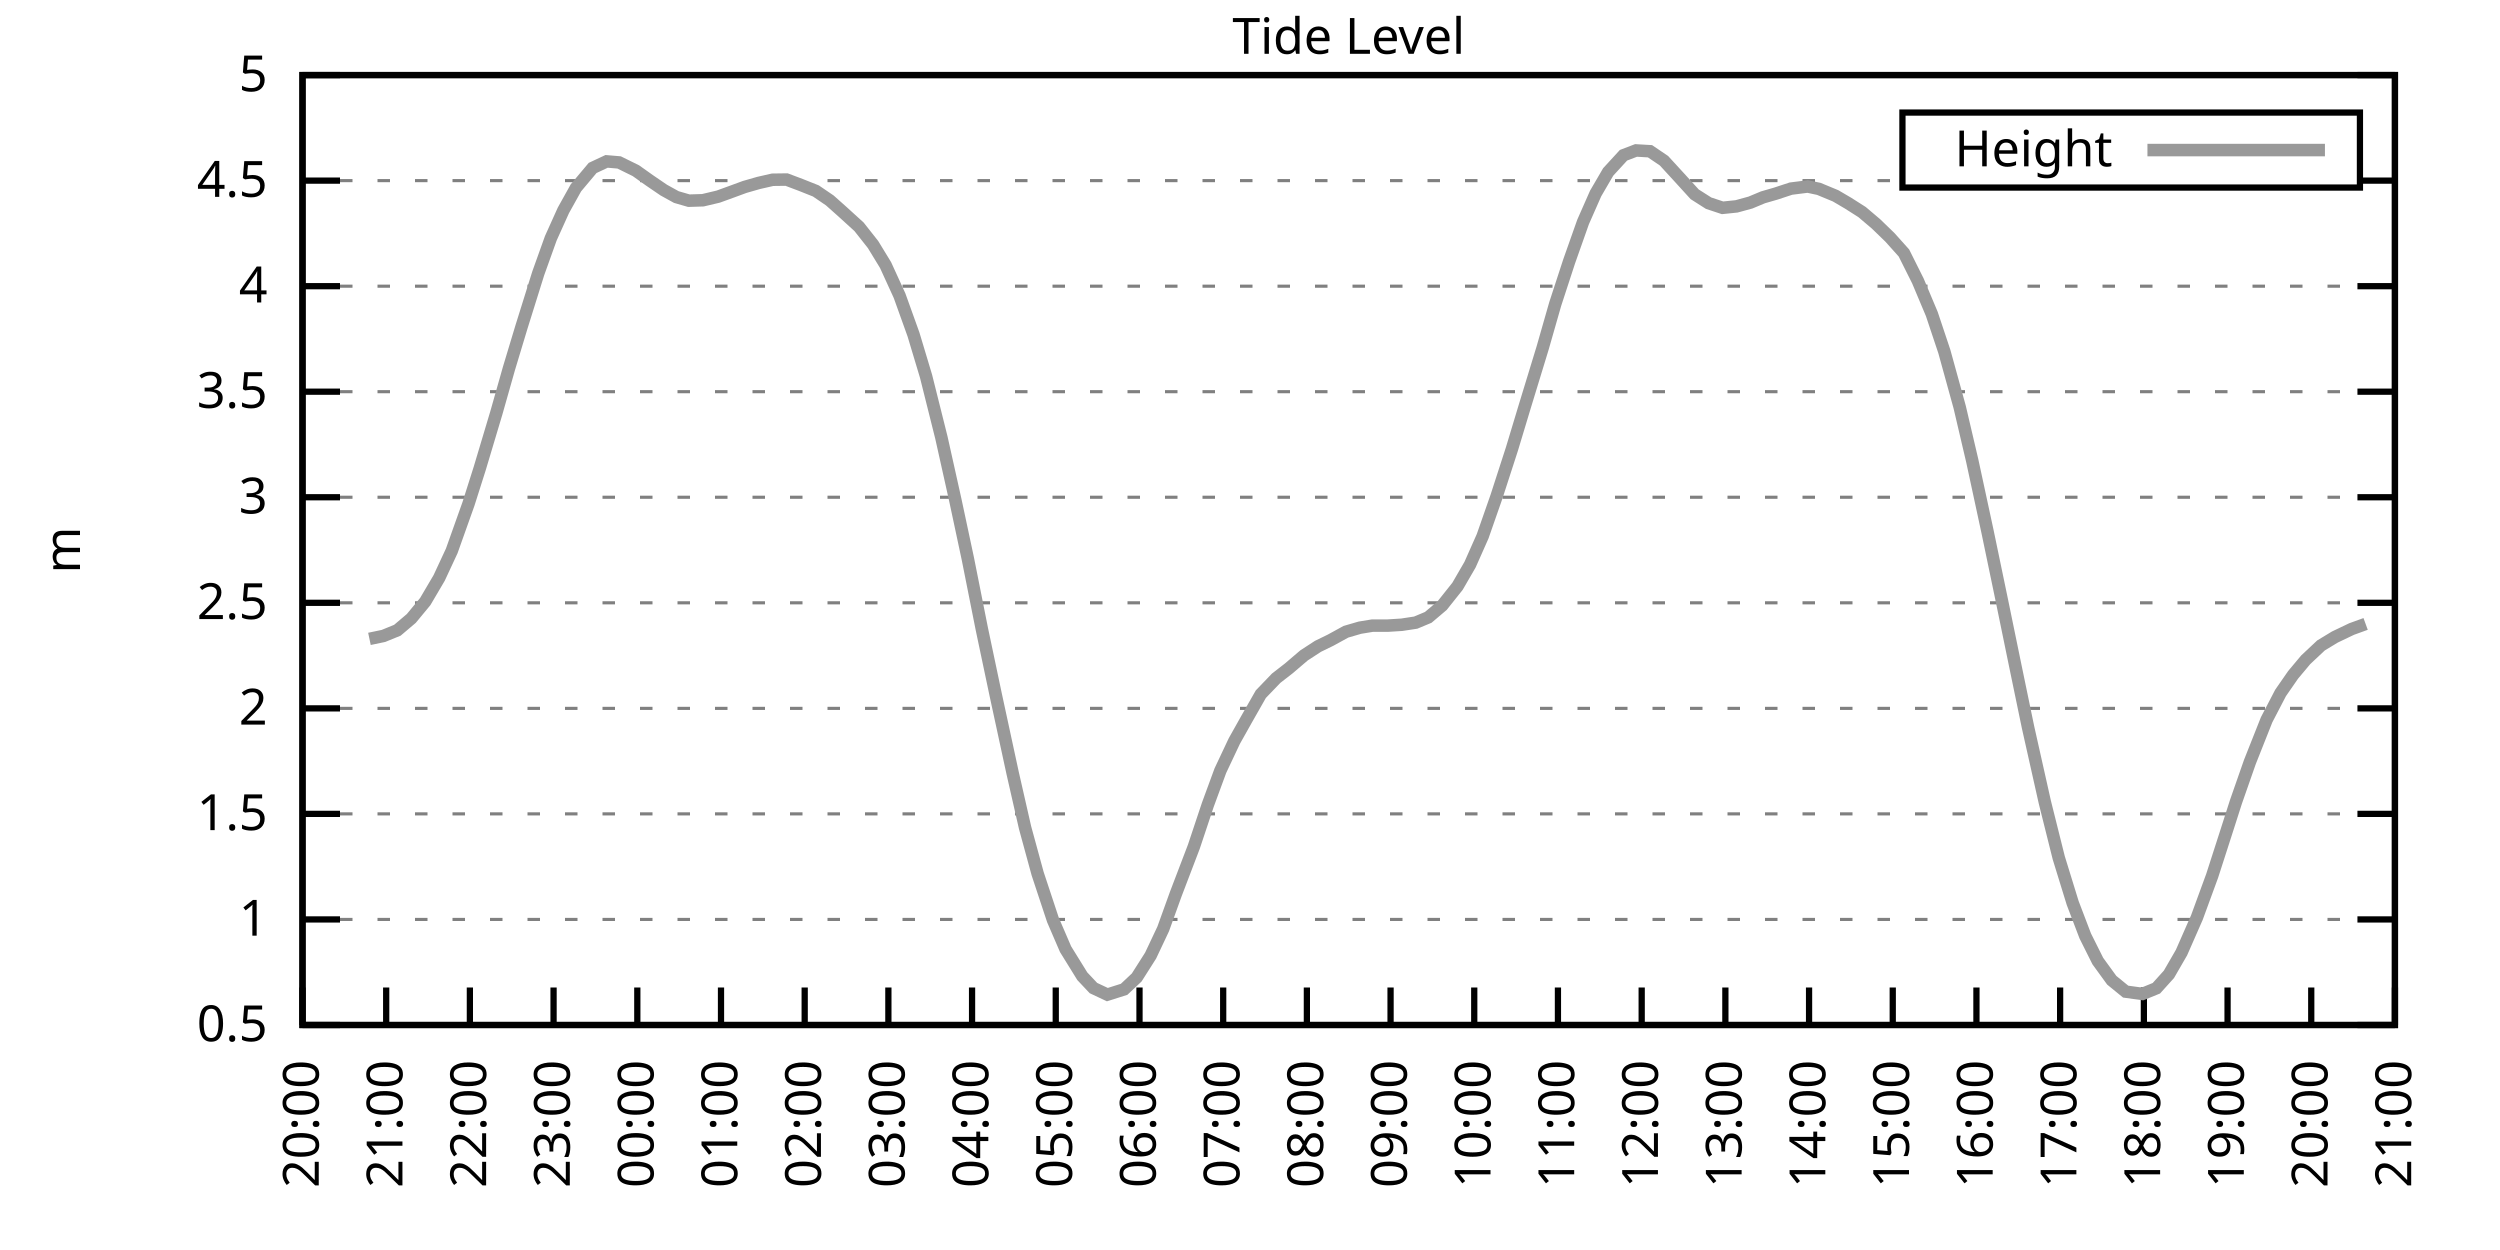
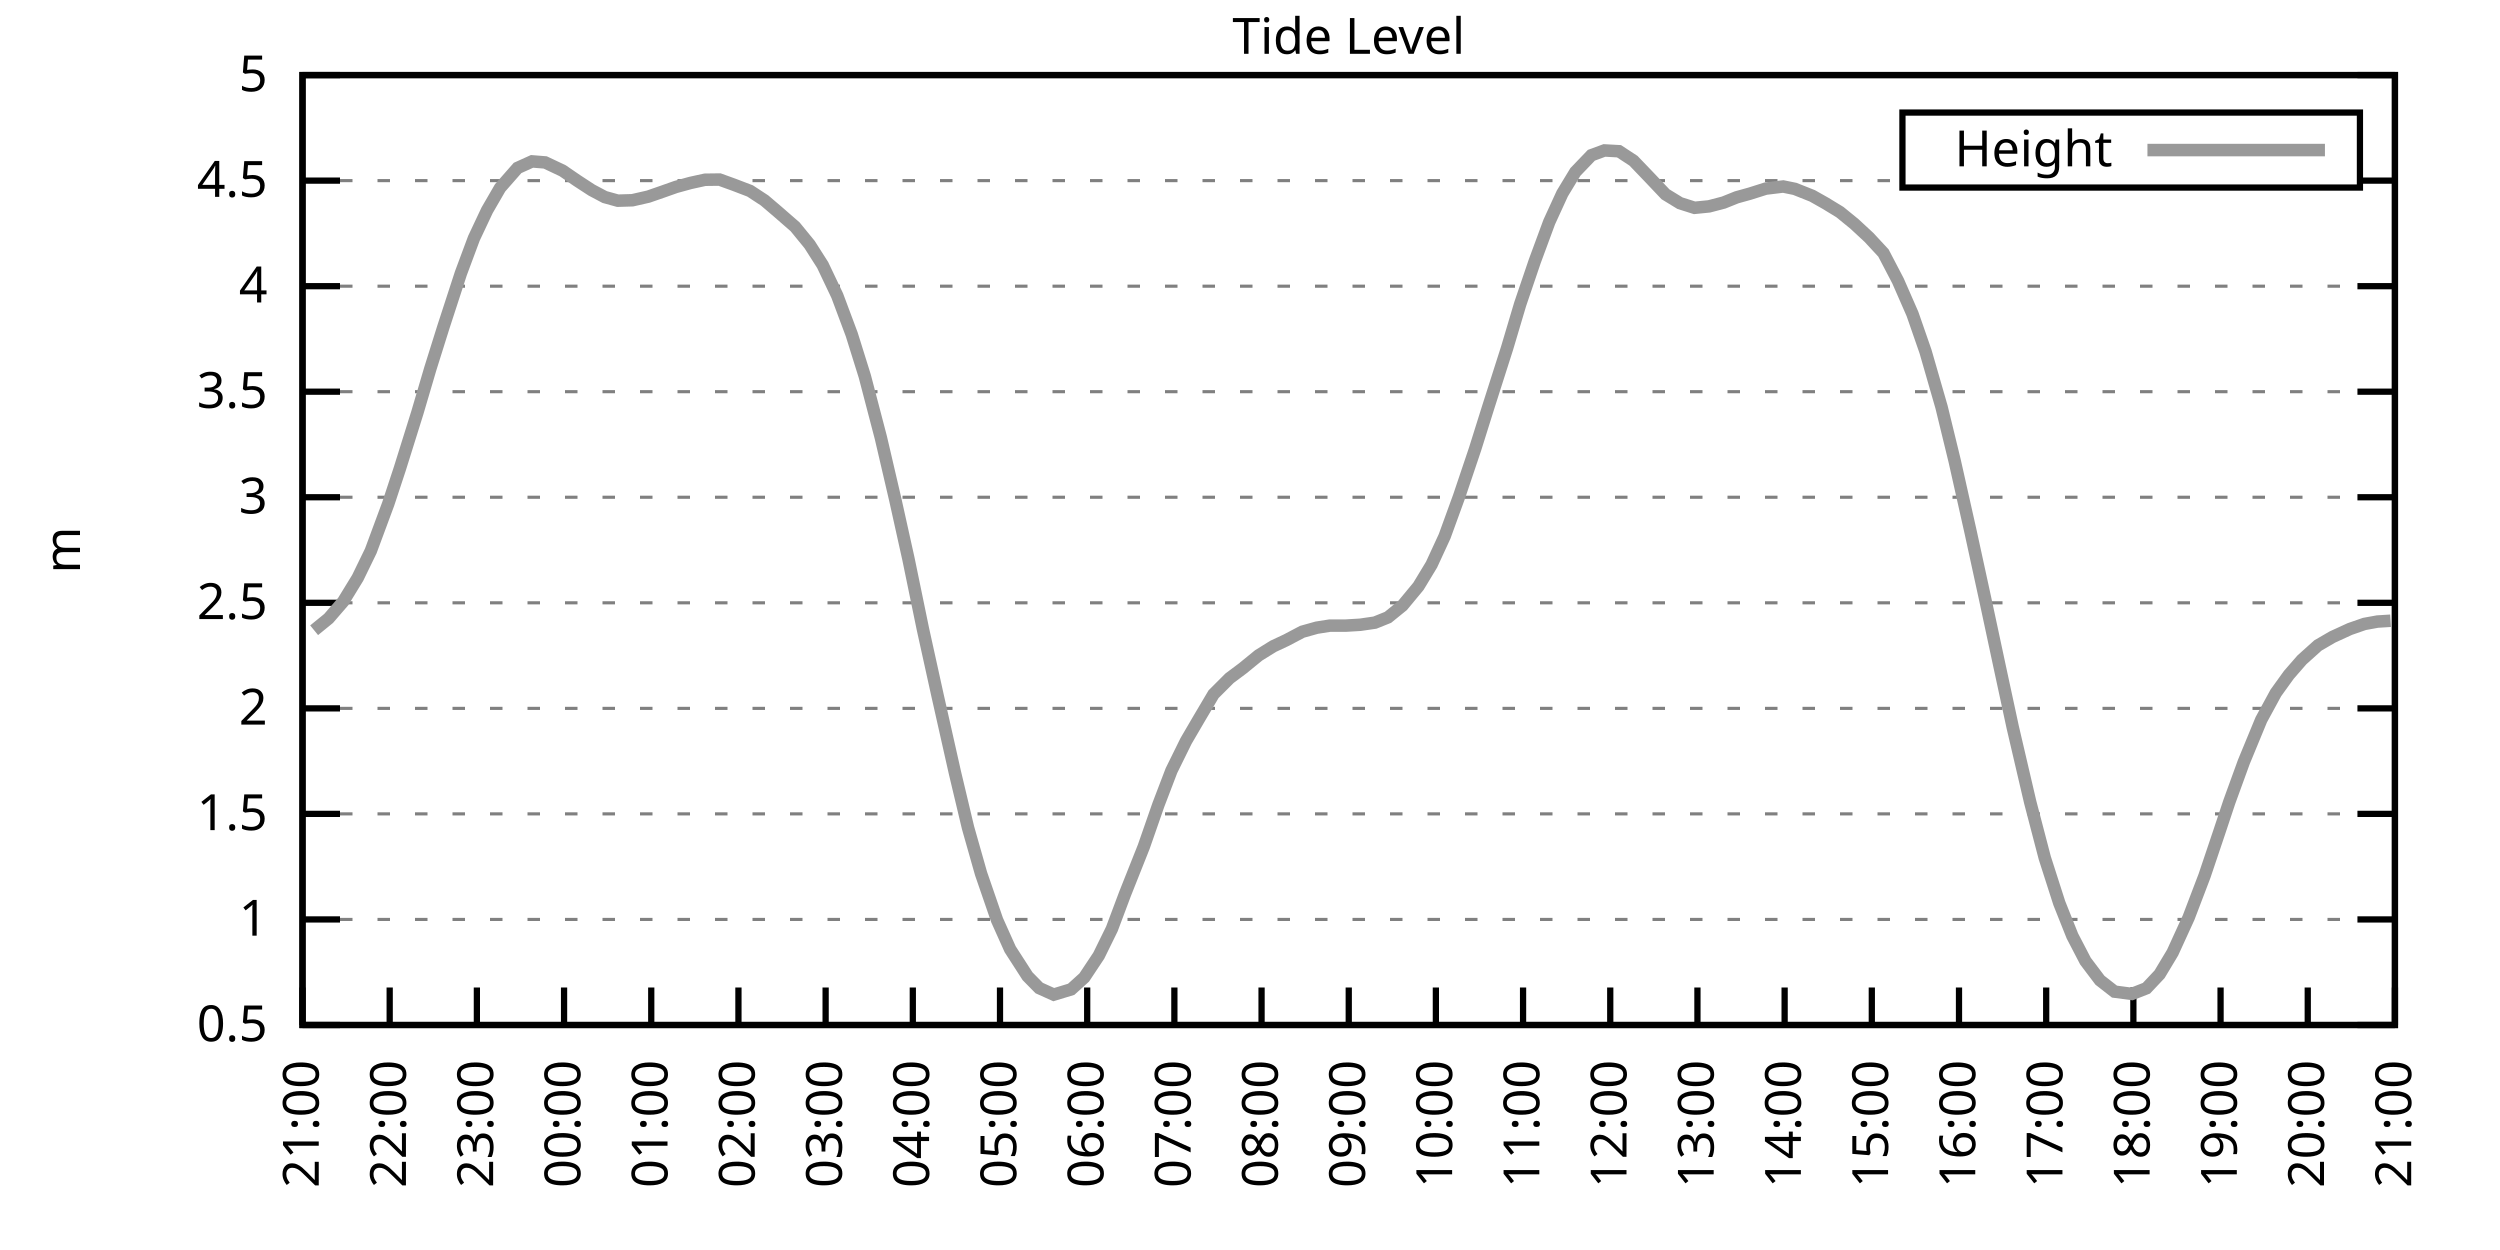
<svg xmlns="http://www.w3.org/2000/svg" xmlns:xlink="http://www.w3.org/1999/xlink" width="400" height="200" viewBox="0 0 400 200">
  <g id="gnuplot_canvas">
    <rect x="0" y="0" width="400" height="200" fill="none" />
    <defs>
      <circle id="gpDot" r="0.5" stroke-width="0.5" stroke="currentColor" />
      <path id="gpPt0" stroke-width="0.333" stroke="currentColor" d="M-1,0 h2 M0,-1 v2" />
      <path id="gpPt1" stroke-width="0.333" stroke="currentColor" d="M-1,-1 L1,1 M1,-1 L-1,1" />
      <path id="gpPt2" stroke-width="0.333" stroke="currentColor" d="M-1,0 L1,0 M0,-1 L0,1 M-1,-1 L1,1 M-1,1 L1,-1" />
      <rect id="gpPt3" stroke-width="0.333" stroke="currentColor" x="-1" y="-1" width="2" height="2" />
      <rect id="gpPt4" stroke-width="0.333" stroke="currentColor" fill="currentColor" x="-1" y="-1" width="2" height="2" />
      <circle id="gpPt5" stroke-width="0.333" stroke="currentColor" cx="0" cy="0" r="1" />
      <use xlink:href="#gpPt5" id="gpPt6" fill="currentColor" stroke="none" />
      <path id="gpPt7" stroke-width="0.333" stroke="currentColor" d="M0,-1.33 L-1.33,0.67 L1.33,0.67 z" />
      <use xlink:href="#gpPt7" id="gpPt8" fill="currentColor" stroke="none" />
      <use xlink:href="#gpPt7" id="gpPt9" stroke="currentColor" transform="rotate(180)" />
      <use xlink:href="#gpPt9" id="gpPt10" fill="currentColor" stroke="none" />
      <use xlink:href="#gpPt3" id="gpPt11" stroke="currentColor" transform="rotate(45)" />
      <use xlink:href="#gpPt11" id="gpPt12" fill="currentColor" stroke="none" />
      <path id="gpPt13" stroke-width="0.333" stroke="currentColor" d="M0,1.330 L1.265,0.411 L0.782,-1.067 L-0.782,-1.076 L-1.265,0.411 z" />
      <use xlink:href="#gpPt13" id="gpPt14" fill="currentColor" stroke="none" />
      <filter id="textbox" filterUnits="objectBoundingBox" x="0" y="0" height="1" width="1">
        <feFlood flood-color="white" flood-opacity="1" result="bgnd" />
        <feComposite in="SourceGraphic" in2="bgnd" operator="atop" />
      </filter>
      <filter id="greybox" filterUnits="objectBoundingBox" x="0" y="0" height="1" width="1">
        <feFlood flood-color="lightgrey" flood-opacity="1" result="grey" />
        <feComposite in="SourceGraphic" in2="grey" operator="atop" />
      </filter>
    </defs>
    <g fill="none" color="white" stroke="currentColor" stroke-width="1.00" stroke-linecap="butt" stroke-linejoin="miter">
</g>
    <g fill="none" color="black" stroke="currentColor" stroke-width="1.00" stroke-linecap="butt" stroke-linejoin="miter">
      <g stroke="none" shape-rendering="crispEdges">
        <polygon fill="rgb(255, 255, 255)" points="48.40,164.00 383.18,164.00 383.18,12.02 48.40,12.02 " />
      </g>
    </g>
    <g fill="none" color="black" stroke="currentColor" stroke-width="1.00" stroke-linecap="butt" stroke-linejoin="miter">
</g>
    <g fill="none" color="black" stroke="black" stroke-width="0.50" stroke-linecap="butt" stroke-linejoin="miter">
</g>
    <g fill="none" color="gray" stroke="currentColor" stroke-width="0.50" stroke-linecap="butt" stroke-linejoin="miter">
      <path stroke="gray" stroke-dasharray="2,4" class="gridline" d="M48.40,164.00 L383.19,164.00  " />
    </g>
    <g fill="none" color="gray" stroke="gray" stroke-width="1.00" stroke-linecap="butt" stroke-linejoin="miter">
</g>
    <g fill="none" color="black" stroke="currentColor" stroke-width="1.00" stroke-linecap="butt" stroke-linejoin="miter">
      <path stroke="black" d="M48.40,164.00 L54.40,164.00 M383.19,164.00 L377.19,164.00  " />
      <g transform="translate(42.80,166.60)" stroke="none" fill="black" font-family="Sans" font-size="8.00" text-anchor="end">
        <text>
          <tspan font-family="Sans"> 0.5</tspan>
        </text>
      </g>
    </g>
    <g fill="none" color="black" stroke="currentColor" stroke-width="1.00" stroke-linecap="butt" stroke-linejoin="miter">
</g>
    <g fill="none" color="black" stroke="black" stroke-width="0.50" stroke-linecap="butt" stroke-linejoin="miter">
</g>
    <g fill="none" color="gray" stroke="currentColor" stroke-width="0.50" stroke-linecap="butt" stroke-linejoin="miter">
      <path stroke="gray" stroke-dasharray="2,4" class="gridline" d="M48.40,147.11 L383.19,147.11  " />
    </g>
    <g fill="none" color="gray" stroke="gray" stroke-width="1.00" stroke-linecap="butt" stroke-linejoin="miter">
</g>
    <g fill="none" color="black" stroke="currentColor" stroke-width="1.00" stroke-linecap="butt" stroke-linejoin="miter">
      <path stroke="black" d="M48.40,147.11 L54.40,147.11 M383.19,147.11 L377.19,147.11  " />
      <g transform="translate(42.80,149.71)" stroke="none" fill="black" font-family="Sans" font-size="8.00" text-anchor="end">
        <text>
          <tspan font-family="Sans"> 1</tspan>
        </text>
      </g>
    </g>
    <g fill="none" color="black" stroke="currentColor" stroke-width="1.00" stroke-linecap="butt" stroke-linejoin="miter">
</g>
    <g fill="none" color="black" stroke="black" stroke-width="0.50" stroke-linecap="butt" stroke-linejoin="miter">
</g>
    <g fill="none" color="gray" stroke="currentColor" stroke-width="0.50" stroke-linecap="butt" stroke-linejoin="miter">
      <path stroke="gray" stroke-dasharray="2,4" class="gridline" d="M48.40,130.22 L383.19,130.22  " />
    </g>
    <g fill="none" color="gray" stroke="gray" stroke-width="1.00" stroke-linecap="butt" stroke-linejoin="miter">
</g>
    <g fill="none" color="black" stroke="currentColor" stroke-width="1.00" stroke-linecap="butt" stroke-linejoin="miter">
      <path stroke="black" d="M48.40,130.22 L54.40,130.22 M383.19,130.22 L377.19,130.22  " />
      <g transform="translate(42.80,132.82)" stroke="none" fill="black" font-family="Sans" font-size="8.00" text-anchor="end">
        <text>
          <tspan font-family="Sans"> 1.5</tspan>
        </text>
      </g>
    </g>
    <g fill="none" color="black" stroke="currentColor" stroke-width="1.00" stroke-linecap="butt" stroke-linejoin="miter">
</g>
    <g fill="none" color="black" stroke="black" stroke-width="0.50" stroke-linecap="butt" stroke-linejoin="miter">
</g>
    <g fill="none" color="gray" stroke="currentColor" stroke-width="0.50" stroke-linecap="butt" stroke-linejoin="miter">
      <path stroke="gray" stroke-dasharray="2,4" class="gridline" d="M48.40,113.34 L383.19,113.34  " />
    </g>
    <g fill="none" color="gray" stroke="gray" stroke-width="1.00" stroke-linecap="butt" stroke-linejoin="miter">
</g>
    <g fill="none" color="black" stroke="currentColor" stroke-width="1.00" stroke-linecap="butt" stroke-linejoin="miter">
      <path stroke="black" d="M48.40,113.34 L54.40,113.34 M383.19,113.34 L377.19,113.34  " />
      <g transform="translate(42.80,115.94)" stroke="none" fill="black" font-family="Sans" font-size="8.00" text-anchor="end">
        <text>
          <tspan font-family="Sans"> 2</tspan>
        </text>
      </g>
    </g>
    <g fill="none" color="black" stroke="currentColor" stroke-width="1.00" stroke-linecap="butt" stroke-linejoin="miter">
</g>
    <g fill="none" color="black" stroke="black" stroke-width="0.50" stroke-linecap="butt" stroke-linejoin="miter">
</g>
    <g fill="none" color="gray" stroke="currentColor" stroke-width="0.50" stroke-linecap="butt" stroke-linejoin="miter">
      <path stroke="gray" stroke-dasharray="2,4" class="gridline" d="M48.40,96.45 L383.19,96.45  " />
    </g>
    <g fill="none" color="gray" stroke="gray" stroke-width="1.00" stroke-linecap="butt" stroke-linejoin="miter">
</g>
    <g fill="none" color="black" stroke="currentColor" stroke-width="1.00" stroke-linecap="butt" stroke-linejoin="miter">
      <path stroke="black" d="M48.40,96.45 L54.40,96.45 M383.19,96.45 L377.19,96.45  " />
      <g transform="translate(42.80,99.05)" stroke="none" fill="black" font-family="Sans" font-size="8.00" text-anchor="end">
        <text>
          <tspan font-family="Sans"> 2.5</tspan>
        </text>
      </g>
    </g>
    <g fill="none" color="black" stroke="currentColor" stroke-width="1.00" stroke-linecap="butt" stroke-linejoin="miter">
</g>
    <g fill="none" color="black" stroke="black" stroke-width="0.50" stroke-linecap="butt" stroke-linejoin="miter">
</g>
    <g fill="none" color="gray" stroke="currentColor" stroke-width="0.50" stroke-linecap="butt" stroke-linejoin="miter">
      <path stroke="gray" stroke-dasharray="2,4" class="gridline" d="M48.40,79.56 L383.19,79.56  " />
    </g>
    <g fill="none" color="gray" stroke="gray" stroke-width="1.00" stroke-linecap="butt" stroke-linejoin="miter">
</g>
    <g fill="none" color="black" stroke="currentColor" stroke-width="1.00" stroke-linecap="butt" stroke-linejoin="miter">
      <path stroke="black" d="M48.40,79.56 L54.40,79.56 M383.19,79.56 L377.19,79.56  " />
      <g transform="translate(42.80,82.16)" stroke="none" fill="black" font-family="Sans" font-size="8.00" text-anchor="end">
        <text>
          <tspan font-family="Sans"> 3</tspan>
        </text>
      </g>
    </g>
    <g fill="none" color="black" stroke="currentColor" stroke-width="1.00" stroke-linecap="butt" stroke-linejoin="miter">
</g>
    <g fill="none" color="black" stroke="black" stroke-width="0.50" stroke-linecap="butt" stroke-linejoin="miter">
</g>
    <g fill="none" color="gray" stroke="currentColor" stroke-width="0.50" stroke-linecap="butt" stroke-linejoin="miter">
      <path stroke="gray" stroke-dasharray="2,4" class="gridline" d="M48.40,62.67 L383.19,62.67  " />
    </g>
    <g fill="none" color="gray" stroke="gray" stroke-width="1.00" stroke-linecap="butt" stroke-linejoin="miter">
</g>
    <g fill="none" color="black" stroke="currentColor" stroke-width="1.00" stroke-linecap="butt" stroke-linejoin="miter">
      <path stroke="black" d="M48.40,62.67 L54.40,62.67 M383.19,62.67 L377.19,62.67  " />
      <g transform="translate(42.80,65.27)" stroke="none" fill="black" font-family="Sans" font-size="8.00" text-anchor="end">
        <text>
          <tspan font-family="Sans"> 3.5</tspan>
        </text>
      </g>
    </g>
    <g fill="none" color="black" stroke="currentColor" stroke-width="1.00" stroke-linecap="butt" stroke-linejoin="miter">
</g>
    <g fill="none" color="black" stroke="black" stroke-width="0.50" stroke-linecap="butt" stroke-linejoin="miter">
</g>
    <g fill="none" color="gray" stroke="currentColor" stroke-width="0.50" stroke-linecap="butt" stroke-linejoin="miter">
      <path stroke="gray" stroke-dasharray="2,4" class="gridline" d="M48.40,45.79 L383.19,45.79  " />
    </g>
    <g fill="none" color="gray" stroke="gray" stroke-width="1.00" stroke-linecap="butt" stroke-linejoin="miter">
</g>
    <g fill="none" color="black" stroke="currentColor" stroke-width="1.00" stroke-linecap="butt" stroke-linejoin="miter">
      <path stroke="black" d="M48.40,45.79 L54.40,45.79 M383.19,45.79 L377.19,45.79  " />
      <g transform="translate(42.80,48.39)" stroke="none" fill="black" font-family="Sans" font-size="8.00" text-anchor="end">
        <text>
          <tspan font-family="Sans"> 4</tspan>
        </text>
      </g>
    </g>
    <g fill="none" color="black" stroke="currentColor" stroke-width="1.00" stroke-linecap="butt" stroke-linejoin="miter">
</g>
    <g fill="none" color="black" stroke="black" stroke-width="0.50" stroke-linecap="butt" stroke-linejoin="miter">
</g>
    <g fill="none" color="gray" stroke="currentColor" stroke-width="0.50" stroke-linecap="butt" stroke-linejoin="miter">
      <path stroke="gray" stroke-dasharray="2,4" class="gridline" d="M48.40,28.90 L304.39,28.90 M377.59,28.90 L383.19,28.90  " />
    </g>
    <g fill="none" color="gray" stroke="gray" stroke-width="1.00" stroke-linecap="butt" stroke-linejoin="miter">
</g>
    <g fill="none" color="black" stroke="currentColor" stroke-width="1.00" stroke-linecap="butt" stroke-linejoin="miter">
      <path stroke="black" d="M48.40,28.90 L54.40,28.90 M383.19,28.90 L377.19,28.90  " />
      <g transform="translate(42.80,31.50)" stroke="none" fill="black" font-family="Sans" font-size="8.00" text-anchor="end">
        <text>
          <tspan font-family="Sans"> 4.5</tspan>
        </text>
      </g>
    </g>
    <g fill="none" color="black" stroke="currentColor" stroke-width="1.00" stroke-linecap="butt" stroke-linejoin="miter">
</g>
    <g fill="none" color="black" stroke="black" stroke-width="0.50" stroke-linecap="butt" stroke-linejoin="miter">
</g>
    <g fill="none" color="gray" stroke="currentColor" stroke-width="0.50" stroke-linecap="butt" stroke-linejoin="miter">
      <path stroke="gray" stroke-dasharray="2,4" class="gridline" d="M48.40,12.01 L383.19,12.01  " />
    </g>
    <g fill="none" color="gray" stroke="gray" stroke-width="1.00" stroke-linecap="butt" stroke-linejoin="miter">
</g>
    <g fill="none" color="black" stroke="currentColor" stroke-width="1.00" stroke-linecap="butt" stroke-linejoin="miter">
      <path stroke="black" d="M48.40,12.01 L54.40,12.01 M383.19,12.01 L377.19,12.01  " />
      <g transform="translate(42.80,14.61)" stroke="none" fill="black" font-family="Sans" font-size="8.00" text-anchor="end">
        <text>
          <tspan font-family="Sans"> 5</tspan>
        </text>
      </g>
    </g>
    <g fill="none" color="black" stroke="currentColor" stroke-width="1.00" stroke-linecap="butt" stroke-linejoin="miter">
      <path stroke="black" d="M48.40,164.00 L48.40,158.00  " />
      <g transform="translate(51.00,169.60) rotate(270.00)" stroke="none" fill="black" font-family="Sans" font-size="8.00" text-anchor="end">
        <text>
-           <tspan font-family="Sans">20:00</tspan>
-         </text>
-       </g>
-     </g>
-     <g fill="none" color="black" stroke="currentColor" stroke-width="1.00" stroke-linecap="butt" stroke-linejoin="miter">
-       <path stroke="black" d="M61.79,164.00 L61.79,158.00  " />
-       <g transform="translate(64.39,169.60) rotate(270.00)" stroke="none" fill="black" font-family="Sans" font-size="8.00" text-anchor="end">
-         <text>
          <tspan font-family="Sans">21:00</tspan>
        </text>
      </g>
    </g>
    <g fill="none" color="black" stroke="currentColor" stroke-width="1.00" stroke-linecap="butt" stroke-linejoin="miter">
-       <path stroke="black" d="M75.18,164.00 L75.18,158.00  " />
-       <g transform="translate(77.78,169.60) rotate(270.00)" stroke="none" fill="black" font-family="Sans" font-size="8.00" text-anchor="end">
+       <path stroke="black" d="M62.35,164.00 L62.35,158.00  " />
+       <g transform="translate(64.95,169.60) rotate(270.00)" stroke="none" fill="black" font-family="Sans" font-size="8.00" text-anchor="end">
        <text>
          <tspan font-family="Sans">22:00</tspan>
        </text>
      </g>
    </g>
    <g fill="none" color="black" stroke="currentColor" stroke-width="1.00" stroke-linecap="butt" stroke-linejoin="miter">
-       <path stroke="black" d="M88.57,164.00 L88.57,158.00  " />
-       <g transform="translate(91.17,169.60) rotate(270.00)" stroke="none" fill="black" font-family="Sans" font-size="8.00" text-anchor="end">
+       <path stroke="black" d="M76.30,164.00 L76.30,158.00  " />
+       <g transform="translate(78.90,169.60) rotate(270.00)" stroke="none" fill="black" font-family="Sans" font-size="8.00" text-anchor="end">
        <text>
          <tspan font-family="Sans">23:00</tspan>
        </text>
      </g>
    </g>
    <g fill="none" color="black" stroke="currentColor" stroke-width="1.00" stroke-linecap="butt" stroke-linejoin="miter">
-       <path stroke="black" d="M101.97,164.00 L101.97,158.00  " />
-       <g transform="translate(104.57,169.60) rotate(270.00)" stroke="none" fill="black" font-family="Sans" font-size="8.00" text-anchor="end">
+       <path stroke="black" d="M90.25,164.00 L90.25,158.00  " />
+       <g transform="translate(92.85,169.60) rotate(270.00)" stroke="none" fill="black" font-family="Sans" font-size="8.00" text-anchor="end">
        <text>
          <tspan font-family="Sans">00:00</tspan>
        </text>
      </g>
    </g>
    <g fill="none" color="black" stroke="currentColor" stroke-width="1.00" stroke-linecap="butt" stroke-linejoin="miter">
-       <path stroke="black" d="M115.36,164.00 L115.36,158.00  " />
-       <g transform="translate(117.96,169.60) rotate(270.00)" stroke="none" fill="black" font-family="Sans" font-size="8.00" text-anchor="end">
+       <path stroke="black" d="M104.20,164.00 L104.20,158.00  " />
+       <g transform="translate(106.80,169.60) rotate(270.00)" stroke="none" fill="black" font-family="Sans" font-size="8.00" text-anchor="end">
        <text>
          <tspan font-family="Sans">01:00</tspan>
        </text>
      </g>
    </g>
    <g fill="none" color="black" stroke="currentColor" stroke-width="1.00" stroke-linecap="butt" stroke-linejoin="miter">
-       <path stroke="black" d="M128.75,164.00 L128.75,158.00  " />
-       <g transform="translate(131.35,169.60) rotate(270.00)" stroke="none" fill="black" font-family="Sans" font-size="8.00" text-anchor="end">
+       <path stroke="black" d="M118.15,164.00 L118.15,158.00  " />
+       <g transform="translate(120.75,169.60) rotate(270.00)" stroke="none" fill="black" font-family="Sans" font-size="8.00" text-anchor="end">
        <text>
          <tspan font-family="Sans">02:00</tspan>
        </text>
      </g>
    </g>
    <g fill="none" color="black" stroke="currentColor" stroke-width="1.00" stroke-linecap="butt" stroke-linejoin="miter">
-       <path stroke="black" d="M142.14,164.00 L142.14,158.00  " />
-       <g transform="translate(144.74,169.60) rotate(270.00)" stroke="none" fill="black" font-family="Sans" font-size="8.00" text-anchor="end">
+       <path stroke="black" d="M132.10,164.00 L132.10,158.00  " />
+       <g transform="translate(134.70,169.60) rotate(270.00)" stroke="none" fill="black" font-family="Sans" font-size="8.00" text-anchor="end">
        <text>
          <tspan font-family="Sans">03:00</tspan>
        </text>
      </g>
    </g>
    <g fill="none" color="black" stroke="currentColor" stroke-width="1.00" stroke-linecap="butt" stroke-linejoin="miter">
-       <path stroke="black" d="M155.53,164.00 L155.53,158.00  " />
-       <g transform="translate(158.13,169.60) rotate(270.00)" stroke="none" fill="black" font-family="Sans" font-size="8.00" text-anchor="end">
+       <path stroke="black" d="M146.05,164.00 L146.05,158.00  " />
+       <g transform="translate(148.65,169.60) rotate(270.00)" stroke="none" fill="black" font-family="Sans" font-size="8.00" text-anchor="end">
        <text>
          <tspan font-family="Sans">04:00</tspan>
        </text>
      </g>
    </g>
    <g fill="none" color="black" stroke="currentColor" stroke-width="1.00" stroke-linecap="butt" stroke-linejoin="miter">
-       <path stroke="black" d="M168.92,164.00 L168.92,158.00  " />
-       <g transform="translate(171.52,169.60) rotate(270.00)" stroke="none" fill="black" font-family="Sans" font-size="8.00" text-anchor="end">
+       <path stroke="black" d="M160.00,164.00 L160.00,158.00  " />
+       <g transform="translate(162.60,169.60) rotate(270.00)" stroke="none" fill="black" font-family="Sans" font-size="8.00" text-anchor="end">
        <text>
          <tspan font-family="Sans">05:00</tspan>
        </text>
      </g>
    </g>
    <g fill="none" color="black" stroke="currentColor" stroke-width="1.00" stroke-linecap="butt" stroke-linejoin="miter">
-       <path stroke="black" d="M182.32,164.00 L182.32,158.00  " />
-       <g transform="translate(184.92,169.60) rotate(270.00)" stroke="none" fill="black" font-family="Sans" font-size="8.00" text-anchor="end">
+       <path stroke="black" d="M173.95,164.00 L173.95,158.00  " />
+       <g transform="translate(176.55,169.60) rotate(270.00)" stroke="none" fill="black" font-family="Sans" font-size="8.00" text-anchor="end">
        <text>
          <tspan font-family="Sans">06:00</tspan>
        </text>
      </g>
    </g>
    <g fill="none" color="black" stroke="currentColor" stroke-width="1.00" stroke-linecap="butt" stroke-linejoin="miter">
-       <path stroke="black" d="M195.71,164.00 L195.71,158.00  " />
-       <g transform="translate(198.31,169.60) rotate(270.00)" stroke="none" fill="black" font-family="Sans" font-size="8.00" text-anchor="end">
+       <path stroke="black" d="M187.90,164.00 L187.90,158.00  " />
+       <g transform="translate(190.50,169.60) rotate(270.00)" stroke="none" fill="black" font-family="Sans" font-size="8.00" text-anchor="end">
        <text>
          <tspan font-family="Sans">07:00</tspan>
        </text>
      </g>
    </g>
    <g fill="none" color="black" stroke="currentColor" stroke-width="1.00" stroke-linecap="butt" stroke-linejoin="miter">
-       <path stroke="black" d="M209.10,164.00 L209.10,158.00  " />
-       <g transform="translate(211.70,169.60) rotate(270.00)" stroke="none" fill="black" font-family="Sans" font-size="8.00" text-anchor="end">
+       <path stroke="black" d="M201.85,164.00 L201.85,158.00  " />
+       <g transform="translate(204.45,169.60) rotate(270.00)" stroke="none" fill="black" font-family="Sans" font-size="8.00" text-anchor="end">
        <text>
          <tspan font-family="Sans">08:00</tspan>
        </text>
      </g>
    </g>
    <g fill="none" color="black" stroke="currentColor" stroke-width="1.00" stroke-linecap="butt" stroke-linejoin="miter">
-       <path stroke="black" d="M222.49,164.00 L222.49,158.00  " />
-       <g transform="translate(225.09,169.60) rotate(270.00)" stroke="none" fill="black" font-family="Sans" font-size="8.00" text-anchor="end">
+       <path stroke="black" d="M215.80,164.00 L215.80,158.00  " />
+       <g transform="translate(218.40,169.60) rotate(270.00)" stroke="none" fill="black" font-family="Sans" font-size="8.00" text-anchor="end">
        <text>
          <tspan font-family="Sans">09:00</tspan>
        </text>
      </g>
    </g>
    <g fill="none" color="black" stroke="currentColor" stroke-width="1.00" stroke-linecap="butt" stroke-linejoin="miter">
-       <path stroke="black" d="M235.88,164.00 L235.88,158.00  " />
-       <g transform="translate(238.48,169.60) rotate(270.00)" stroke="none" fill="black" font-family="Sans" font-size="8.00" text-anchor="end">
+       <path stroke="black" d="M229.74,164.00 L229.74,158.00  " />
+       <g transform="translate(232.34,169.60) rotate(270.00)" stroke="none" fill="black" font-family="Sans" font-size="8.00" text-anchor="end">
        <text>
          <tspan font-family="Sans">10:00</tspan>
        </text>
      </g>
    </g>
    <g fill="none" color="black" stroke="currentColor" stroke-width="1.00" stroke-linecap="butt" stroke-linejoin="miter">
-       <path stroke="black" d="M249.27,164.00 L249.27,158.00  " />
-       <g transform="translate(251.87,169.60) rotate(270.00)" stroke="none" fill="black" font-family="Sans" font-size="8.00" text-anchor="end">
+       <path stroke="black" d="M243.69,164.00 L243.69,158.00  " />
+       <g transform="translate(246.29,169.60) rotate(270.00)" stroke="none" fill="black" font-family="Sans" font-size="8.00" text-anchor="end">
        <text>
          <tspan font-family="Sans">11:00</tspan>
        </text>
      </g>
    </g>
    <g fill="none" color="black" stroke="currentColor" stroke-width="1.00" stroke-linecap="butt" stroke-linejoin="miter">
-       <path stroke="black" d="M262.67,164.00 L262.67,158.00  " />
-       <g transform="translate(265.27,169.60) rotate(270.00)" stroke="none" fill="black" font-family="Sans" font-size="8.00" text-anchor="end">
+       <path stroke="black" d="M257.64,164.00 L257.64,158.00  " />
+       <g transform="translate(260.24,169.60) rotate(270.00)" stroke="none" fill="black" font-family="Sans" font-size="8.00" text-anchor="end">
        <text>
          <tspan font-family="Sans">12:00</tspan>
        </text>
      </g>
    </g>
    <g fill="none" color="black" stroke="currentColor" stroke-width="1.00" stroke-linecap="butt" stroke-linejoin="miter">
-       <path stroke="black" d="M276.06,164.00 L276.06,158.00  " />
-       <g transform="translate(278.66,169.60) rotate(270.00)" stroke="none" fill="black" font-family="Sans" font-size="8.00" text-anchor="end">
+       <path stroke="black" d="M271.59,164.00 L271.59,158.00  " />
+       <g transform="translate(274.19,169.60) rotate(270.00)" stroke="none" fill="black" font-family="Sans" font-size="8.00" text-anchor="end">
        <text>
          <tspan font-family="Sans">13:00</tspan>
        </text>
      </g>
    </g>
    <g fill="none" color="black" stroke="currentColor" stroke-width="1.00" stroke-linecap="butt" stroke-linejoin="miter">
-       <path stroke="black" d="M289.45,164.00 L289.45,158.00  " />
-       <g transform="translate(292.05,169.60) rotate(270.00)" stroke="none" fill="black" font-family="Sans" font-size="8.00" text-anchor="end">
+       <path stroke="black" d="M285.54,164.00 L285.54,158.00  " />
+       <g transform="translate(288.14,169.60) rotate(270.00)" stroke="none" fill="black" font-family="Sans" font-size="8.00" text-anchor="end">
        <text>
          <tspan font-family="Sans">14:00</tspan>
        </text>
      </g>
    </g>
    <g fill="none" color="black" stroke="currentColor" stroke-width="1.00" stroke-linecap="butt" stroke-linejoin="miter">
-       <path stroke="black" d="M302.84,164.00 L302.84,158.00  " />
-       <g transform="translate(305.44,169.60) rotate(270.00)" stroke="none" fill="black" font-family="Sans" font-size="8.00" text-anchor="end">
+       <path stroke="black" d="M299.49,164.00 L299.49,158.00  " />
+       <g transform="translate(302.09,169.60) rotate(270.00)" stroke="none" fill="black" font-family="Sans" font-size="8.00" text-anchor="end">
        <text>
          <tspan font-family="Sans">15:00</tspan>
        </text>
      </g>
    </g>
    <g fill="none" color="black" stroke="currentColor" stroke-width="1.00" stroke-linecap="butt" stroke-linejoin="miter">
-       <path stroke="black" d="M316.23,164.00 L316.23,158.00  " />
-       <g transform="translate(318.83,169.60) rotate(270.00)" stroke="none" fill="black" font-family="Sans" font-size="8.00" text-anchor="end">
+       <path stroke="black" d="M313.44,164.00 L313.44,158.00  " />
+       <g transform="translate(316.04,169.60) rotate(270.00)" stroke="none" fill="black" font-family="Sans" font-size="8.00" text-anchor="end">
        <text>
          <tspan font-family="Sans">16:00</tspan>
        </text>
      </g>
    </g>
    <g fill="none" color="black" stroke="currentColor" stroke-width="1.00" stroke-linecap="butt" stroke-linejoin="miter">
-       <path stroke="black" d="M329.62,164.00 L329.62,158.00  " />
-       <g transform="translate(332.22,169.60) rotate(270.00)" stroke="none" fill="black" font-family="Sans" font-size="8.00" text-anchor="end">
+       <path stroke="black" d="M327.39,164.00 L327.39,158.00  " />
+       <g transform="translate(329.99,169.60) rotate(270.00)" stroke="none" fill="black" font-family="Sans" font-size="8.00" text-anchor="end">
        <text>
          <tspan font-family="Sans">17:00</tspan>
        </text>
      </g>
    </g>
    <g fill="none" color="black" stroke="currentColor" stroke-width="1.00" stroke-linecap="butt" stroke-linejoin="miter">
-       <path stroke="black" d="M343.02,164.00 L343.02,158.00  " />
-       <g transform="translate(345.62,169.60) rotate(270.00)" stroke="none" fill="black" font-family="Sans" font-size="8.00" text-anchor="end">
+       <path stroke="black" d="M341.34,164.00 L341.34,158.00  " />
+       <g transform="translate(343.94,169.60) rotate(270.00)" stroke="none" fill="black" font-family="Sans" font-size="8.00" text-anchor="end">
        <text>
          <tspan font-family="Sans">18:00</tspan>
        </text>
      </g>
    </g>
    <g fill="none" color="black" stroke="currentColor" stroke-width="1.00" stroke-linecap="butt" stroke-linejoin="miter">
-       <path stroke="black" d="M356.41,164.00 L356.41,158.00  " />
-       <g transform="translate(359.01,169.60) rotate(270.00)" stroke="none" fill="black" font-family="Sans" font-size="8.00" text-anchor="end">
+       <path stroke="black" d="M355.29,164.00 L355.29,158.00  " />
+       <g transform="translate(357.89,169.60) rotate(270.00)" stroke="none" fill="black" font-family="Sans" font-size="8.00" text-anchor="end">
        <text>
          <tspan font-family="Sans">19:00</tspan>
        </text>
      </g>
    </g>
    <g fill="none" color="black" stroke="currentColor" stroke-width="1.00" stroke-linecap="butt" stroke-linejoin="miter">
-       <path stroke="black" d="M369.80,164.00 L369.80,158.00  " />
-       <g transform="translate(372.40,169.60) rotate(270.00)" stroke="none" fill="black" font-family="Sans" font-size="8.00" text-anchor="end">
+       <path stroke="black" d="M369.24,164.00 L369.24,158.00  " />
+       <g transform="translate(371.84,169.60) rotate(270.00)" stroke="none" fill="black" font-family="Sans" font-size="8.00" text-anchor="end">
        <text>
          <tspan font-family="Sans">20:00</tspan>
        </text>
      </g>
    </g>
    <g fill="none" color="black" stroke="currentColor" stroke-width="1.00" stroke-linecap="butt" stroke-linejoin="miter">
      <path stroke="black" d="M383.19,164.00 L383.19,158.00  " />
      <g transform="translate(385.79,169.60) rotate(270.00)" stroke="none" fill="black" font-family="Sans" font-size="8.00" text-anchor="end">
        <text>
          <tspan font-family="Sans">21:00</tspan>
        </text>
      </g>
    </g>
    <g fill="none" color="black" stroke="currentColor" stroke-width="1.00" stroke-linecap="butt" stroke-linejoin="miter">
</g>
    <g fill="none" color="black" stroke="currentColor" stroke-width="1.00" stroke-linecap="butt" stroke-linejoin="miter">
      <path stroke="black" d="M48.40,12.01 L48.40,164.00 L383.19,164.00 L383.19,12.01 L48.40,12.01 Z  " />
    </g>
    <g fill="none" color="black" stroke="currentColor" stroke-width="1.00" stroke-linecap="butt" stroke-linejoin="miter">
</g>
    <g fill="none" color="black" stroke="currentColor" stroke-width="1.00" stroke-linecap="butt" stroke-linejoin="miter">
      <path stroke="black" d="M304.39,30.01 L304.39,18.01 L377.59,18.01 L377.59,30.01 L304.39,30.01 Z  " />
    </g>
    <g id="Tide_level_plot_1">
      <g fill="none" color="white" stroke="black" stroke-width="2.00" stroke-linecap="butt" stroke-linejoin="miter">
</g>
      <g fill="none" color="black" stroke="currentColor" stroke-width="2.00" stroke-linecap="butt" stroke-linejoin="miter">
        <g transform="translate(337.99,26.61)" stroke="none" fill="black" font-family="Sans" font-size="8.00" text-anchor="end">
          <text>
            <tspan font-family="Sans">Height</tspan>
          </text>
        </g>
      </g>
      <g fill="none" color="black" stroke="currentColor" stroke-width="2.00" stroke-linecap="butt" stroke-linejoin="miter">
-         <path stroke="rgb(153, 153, 153)" d="M343.59,24.01 L371.99,24.01 M59.11,102.22 L61.35,101.75 L63.58,100.84 L65.81,98.95 L68.04,96.25 L70.27,92.46   L72.28,88.14 L74.96,80.61 L76.75,74.97 L79.42,66.05 L81.43,58.96 L83.44,52.30 L86.12,43.73 L88.13,38.12   L90.14,33.66 L92.15,30.05 L94.82,26.87 L97.06,25.82 L99.06,25.99 L101.74,27.31 L103.98,28.90 L106.21,30.42   L108.22,31.53 L110.22,32.11 L112.46,32.04 L114.91,31.46 L117.14,30.65 L119.15,29.91 L121.38,29.27 L123.62,28.76   L125.85,28.73 L128.08,29.57 L130.54,30.55 L132.77,32.07 L134.78,33.86 L137.45,36.29 L139.69,39.13 L141.69,42.41   L143.93,47.31 L146.16,53.52 L148.17,60.21 L150.62,70.00 L152.85,80.00 L154.86,89.42 L157.10,100.67 L159.33,111.24   L162.01,123.64 L164.01,132.42 L166.02,139.78 L168.48,147.21 L170.49,151.87 L173.17,156.20 L174.95,158.09 L177.18,159.14   L179.86,158.29 L181.87,156.40 L184.10,152.89 L186.11,148.63 L188.12,143.06 L191.02,135.46 L193.25,128.77 L195.26,123.30   L197.49,118.57 L199.50,114.99 L201.73,111.07 L204.19,108.51 L206.20,106.95 L208.65,104.86 L210.88,103.41 L212.89,102.43   L215.35,101.08 L217.58,100.43 L219.59,100.10 L222.04,100.10 L224.28,99.96 L226.51,99.62 L228.52,98.78 L230.75,96.89   L233.20,93.81 L235.21,90.34 L237.22,85.81 L239.45,79.43 L241.91,71.83 L243.92,65.17 L246.82,55.68 L248.83,48.66   L251.06,41.83 L253.29,35.52 L255.30,30.96 L257.31,27.51 L259.76,24.84 L261.77,24.07 L264.00,24.20 L266.24,25.72   L268.69,28.39 L271.15,31.09 L273.38,32.51 L275.61,33.25 L277.84,33.02 L280.07,32.41 L282.08,31.57 L284.09,30.99   L286.55,30.18 L289.23,29.84 L291.01,30.22 L293.69,31.33 L295.70,32.51 L297.93,33.93 L300.16,35.82 L302.39,37.98   L304.63,40.48 L306.86,44.94 L309.09,50.24 L311.10,56.26 L313.55,65.14 L315.56,73.72 L318.02,85.13 L320.25,95.84   L322.48,106.68 L324.49,116.38 L327.17,128.33 L329.40,137.25 L331.63,144.48 L333.64,149.75 L335.65,153.77 L337.88,156.84   L340.11,158.66 L342.79,159.03 L345.02,158.12 L347.03,155.89 L349.04,152.41 L351.50,146.81 L353.95,140.12 L356.18,133.20   L357.75,128.30 L359.98,121.92 L362.66,115.16 L364.89,110.87 L366.90,107.97 L368.91,105.57 L371.36,103.27 L373.59,101.92   L376.27,100.64 L378.50,99.83  " />
+         <path stroke="rgb(153, 153, 153)" d="M343.59,24.01 L371.99,24.01 M50.26,100.84 L52.58,98.95 L54.91,96.25 L57.23,92.46 L59.33,88.14 L62.12,80.61   L63.98,74.97 L66.77,66.05 L68.86,58.96 L70.95,52.30 L73.74,43.73 L75.83,38.12 L77.93,33.66 L80.02,30.05   L82.81,26.87 L85.13,25.82 L87.23,25.99 L90.02,27.31 L92.34,28.90 L94.67,30.42 L96.76,31.53 L98.85,32.11   L101.18,32.04 L103.73,31.46 L106.06,30.65 L108.15,29.91 L110.48,29.27 L112.80,28.76 L115.13,28.73 L117.45,29.57   L120.01,30.55 L122.33,32.07 L124.43,33.86 L127.22,36.29 L129.54,39.13 L131.63,42.41 L133.96,47.31 L136.28,53.52   L138.37,60.21 L140.93,70.00 L143.26,80.00 L145.35,89.42 L147.67,100.67 L150.00,111.24 L152.79,123.64 L154.88,132.42   L156.97,139.78 L159.53,147.21 L161.62,151.87 L164.41,156.20 L166.27,158.09 L168.60,159.14 L171.39,158.29 L173.48,156.40   L175.81,152.89 L177.90,148.63 L179.99,143.06 L183.01,135.46 L185.34,128.77 L187.43,123.30 L189.76,118.57 L191.85,114.99   L194.17,111.07 L196.73,108.51 L198.82,106.95 L201.38,104.86 L203.71,103.41 L205.80,102.43 L208.36,101.08 L210.68,100.43   L212.77,100.10 L215.33,100.10 L217.65,99.96 L219.98,99.62 L222.07,98.78 L224.40,96.89 L226.95,93.81 L229.05,90.34   L231.14,85.81 L233.46,79.43 L236.02,71.83 L238.11,65.17 L241.14,55.68 L243.23,48.66 L245.55,41.83 L247.88,35.52   L249.97,30.96 L252.06,27.51 L254.62,24.84 L256.71,24.07 L259.04,24.20 L261.36,25.72 L263.92,28.39 L266.48,31.09   L268.80,32.51 L271.13,33.25 L273.45,33.02 L275.78,32.41 L277.87,31.57 L279.96,30.99 L282.52,30.18 L285.31,29.84   L287.17,30.22 L289.96,31.33 L292.05,32.51 L294.38,33.93 L296.70,35.82 L299.03,37.98 L301.35,40.48 L303.68,44.94   L306.00,50.24 L308.09,56.26 L310.65,65.14 L312.74,73.72 L315.30,85.13 L317.63,95.84 L319.95,106.68 L322.04,116.38   L324.83,128.33 L327.16,137.25 L329.48,144.48 L331.58,149.75 L333.67,153.77 L335.99,156.84 L338.32,158.66 L341.11,159.03   L343.43,158.12 L345.53,155.89 L347.62,152.41 L350.18,146.81 L352.73,140.12 L355.06,133.20 L356.69,128.30 L359.01,121.92   L361.80,115.16 L364.13,110.87 L366.22,107.97 L368.31,105.57 L370.87,103.27 L373.19,101.92 L375.98,100.64 L378.31,99.83   L380.40,99.45 L382.49,99.32  " />
      </g>
    </g>
    <g fill="none" color="black" stroke="currentColor" stroke-width="2.00" stroke-linecap="butt" stroke-linejoin="miter">
</g>
    <g fill="none" color="black" stroke="black" stroke-width="1.00" stroke-linecap="butt" stroke-linejoin="miter">
</g>
    <g fill="none" color="black" stroke="currentColor" stroke-width="1.00" stroke-linecap="butt" stroke-linejoin="miter">
      <path stroke="black" d="M48.40,12.01 L48.40,164.00 L383.19,164.00 L383.19,12.01 L48.40,12.01 Z  " />
      <g transform="translate(12.80,88.01) rotate(270.00)" stroke="none" fill="black" font-family="Sans" font-size="8.00" text-anchor="middle">
        <text>
          <tspan font-family="Sans">m</tspan>
        </text>
      </g>
    </g>
    <g fill="none" color="black" stroke="currentColor" stroke-width="1.00" stroke-linecap="butt" stroke-linejoin="miter">
</g>
    <g fill="none" color="black" stroke="currentColor" stroke-width="1.00" stroke-linecap="butt" stroke-linejoin="miter">
      <g transform="translate(215.79,8.61)" stroke="none" fill="black" font-family="Sans" font-size="8.00" text-anchor="middle">
        <text>
          <tspan font-family="Sans">Tide Level</tspan>
        </text>
      </g>
    </g>
    <g fill="none" color="black" stroke="currentColor" stroke-width="1.00" stroke-linecap="butt" stroke-linejoin="miter">
</g>
  </g>
</svg>
